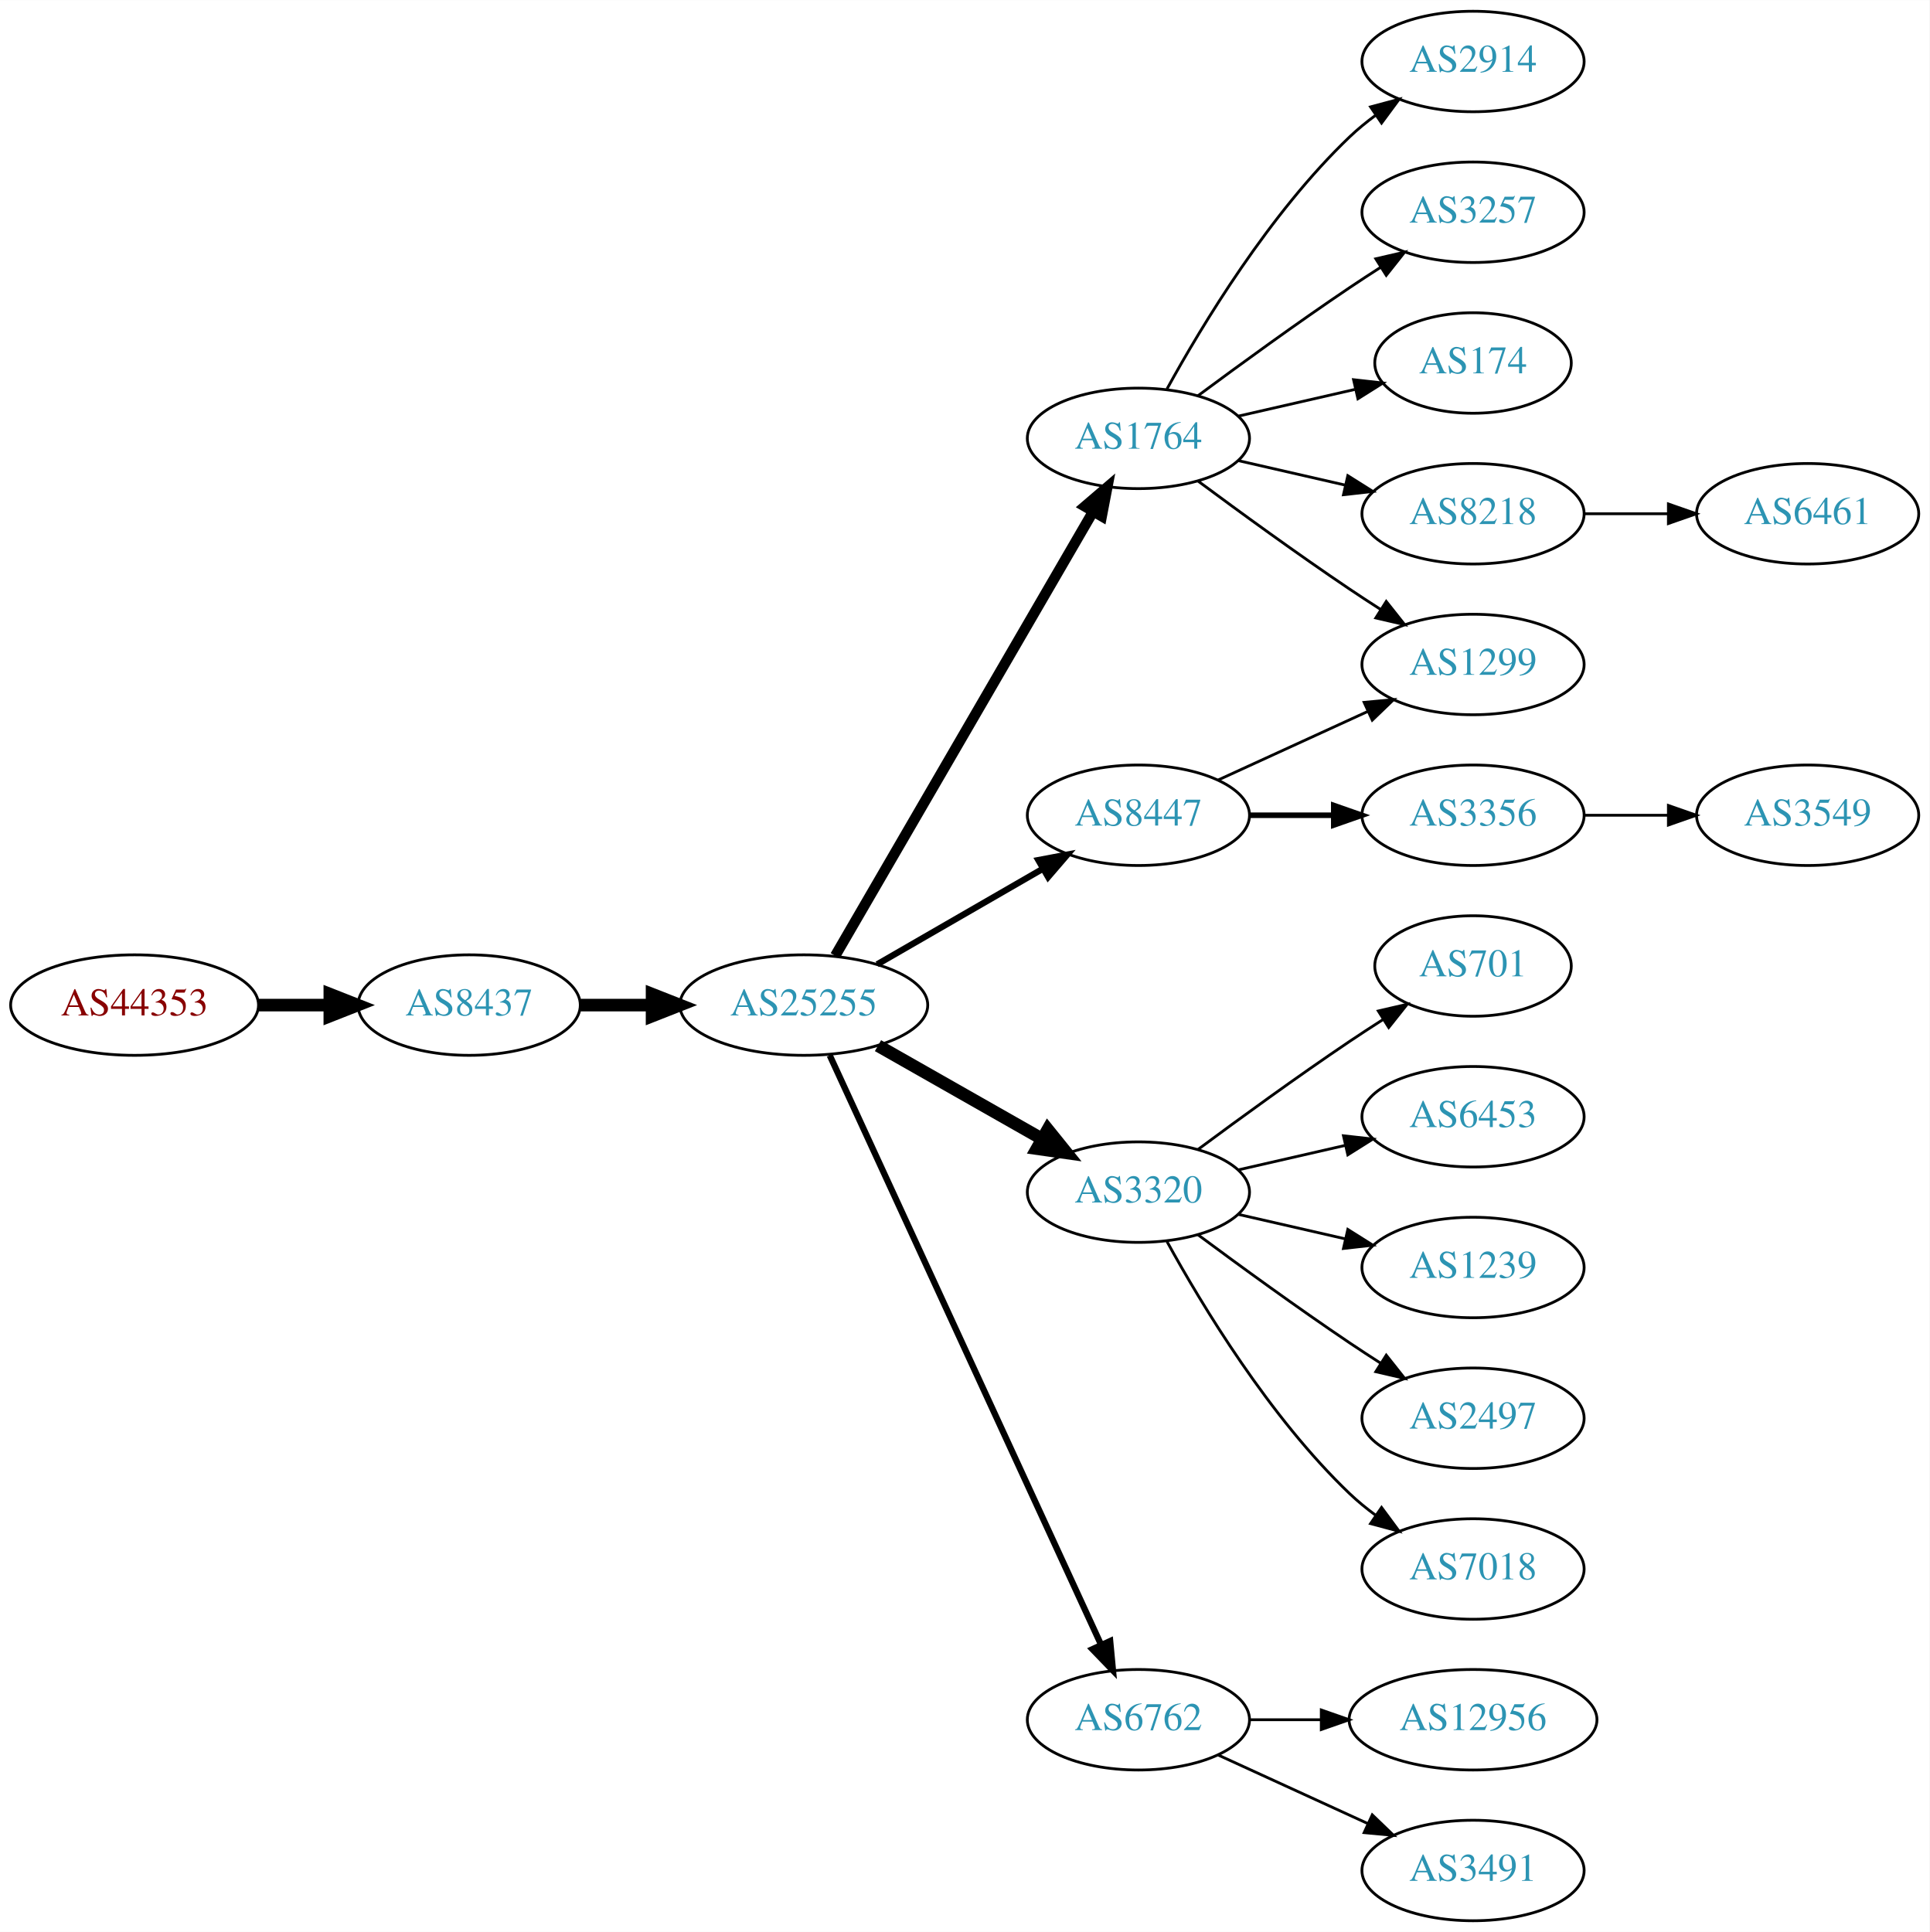
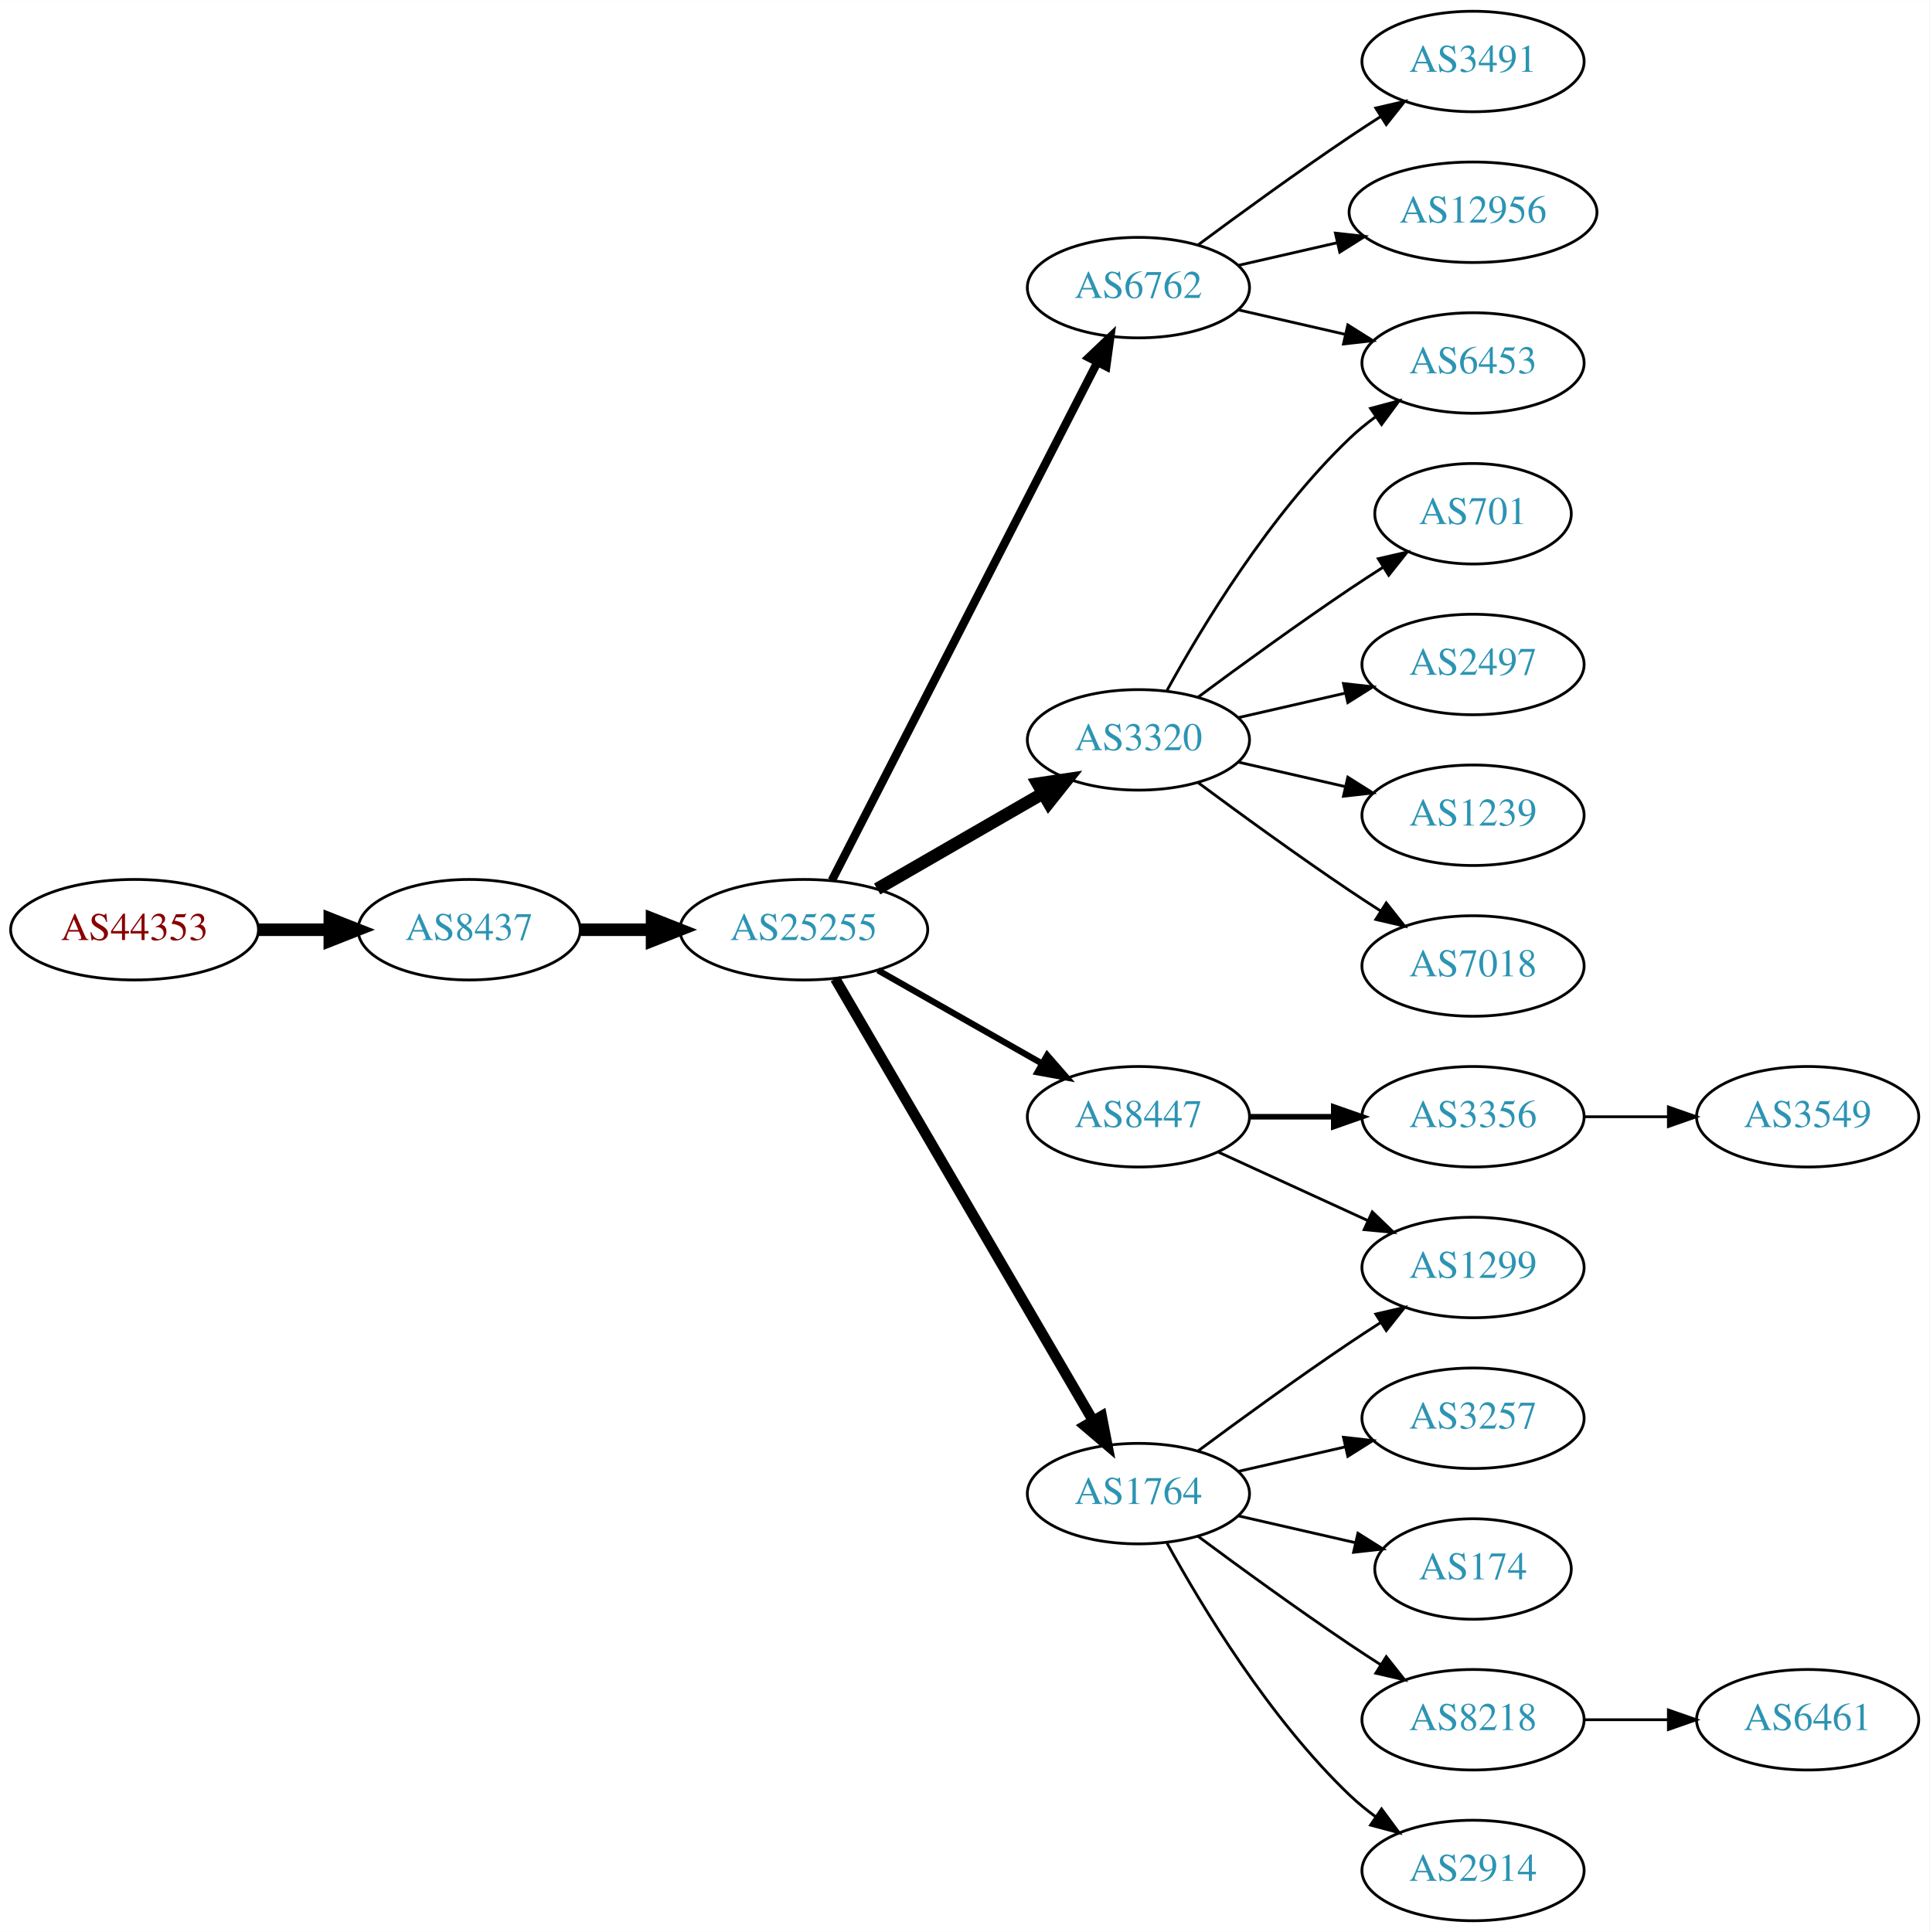
<svg xmlns="http://www.w3.org/2000/svg" xmlns:xlink="http://www.w3.org/1999/xlink" width="691pt" height="692pt" viewBox="0.00 0.00 691.06 692.00">
  <g id="graph0" class="graph" transform="scale(1 1) rotate(0) translate(4 688)">
    <polygon fill="white" stroke="none" points="-4,4 -4,-688 687.055,-688 687.055,4 -4,4" />
    <g id="node1" class="node">
      <g id="a_node1">
        <a xlink:href="/asn/44353" xlink:title="AS44353 ~ pressetext Nachrichtenagentur GmbH [AT]">
-           <ellipse fill="#ffffff" stroke="black" cx="44.196" cy="-328" rx="44.393" ry="18" />
-           <text text-anchor="middle" x="44.196" y="-324.3" font-family="Times,serif" font-size="14.00" fill="#880000">AS44353</text>
+           <ellipse fill="#ffffff" stroke="black" cx="44.196" cy="-355" rx="44.393" ry="18" />
+           <text text-anchor="middle" x="44.196" y="-351.3" font-family="Times,serif" font-size="14.00" fill="#880000">AS44353</text>
        </a>
      </g>
    </g>
    <g id="node2" class="node">
      <g id="a_node2">
        <a xlink:href="/asn/8437" xlink:title="AS8437 ~ Hutchison Drei Austria GmbH [AT]">
-           <ellipse fill="#ffffff" stroke="black" cx="164.039" cy="-328" rx="39.794" ry="18" />
-           <text text-anchor="middle" x="164.039" y="-324.3" font-family="Times,serif" font-size="14.00" fill="#2c94b3">AS8437</text>
+           <ellipse fill="#ffffff" stroke="black" cx="164.039" cy="-355" rx="39.794" ry="18" />
+           <text text-anchor="middle" x="164.039" y="-351.3" font-family="Times,serif" font-size="14.00" fill="#2c94b3">AS8437</text>
        </a>
      </g>
    </g>
    <g id="edge1" class="edge">
-       <path fill="none" stroke="black" stroke-width="4.5" d="M88.407,-328C96.72,-328 105.482,-328 113.965,-328" />
-       <polygon fill="black" stroke="black" stroke-width="4.5" points="114.123,-331.938 124.123,-328 114.123,-324.063 114.123,-331.938" />
+       <path fill="none" stroke="black" stroke-width="4.5" d="M88.407,-355C96.72,-355 105.482,-355 113.965,-355" />
+       <polygon fill="black" stroke="black" stroke-width="4.5" points="114.123,-358.938 124.123,-355 114.123,-351.063 114.123,-358.938" />
    </g>
    <g id="node3" class="node">
      <g id="a_node3">
        <a xlink:href="/asn/25255" xlink:title="AS25255 ~ ==&gt; TELE2 AUSTRIA &lt;== [AT]">
-           <ellipse fill="#ffffff" stroke="black" cx="283.881" cy="-328" rx="44.393" ry="18" />
-           <text text-anchor="middle" x="283.881" y="-324.3" font-family="Times,serif" font-size="14.00" fill="#2c94b3">AS25255</text>
+           <ellipse fill="#ffffff" stroke="black" cx="283.881" cy="-355" rx="44.393" ry="18" />
+           <text text-anchor="middle" x="283.881" y="-351.3" font-family="Times,serif" font-size="14.00" fill="#2c94b3">AS25255</text>
        </a>
      </g>
    </g>
    <g id="edge2" class="edge">
-       <path fill="none" stroke="black" stroke-width="4.5" d="M203.951,-328C212.054,-328 220.729,-328 229.255,-328" />
-       <polygon fill="black" stroke="black" stroke-width="4.5" points="229.533,-331.938 239.533,-328 229.533,-324.063 229.533,-331.938" />
+       <path fill="none" stroke="black" stroke-width="4.5" d="M203.951,-355C212.054,-355 220.729,-355 229.255,-355" />
+       <polygon fill="black" stroke="black" stroke-width="4.5" points="229.533,-358.938 239.533,-355 229.533,-351.063 229.533,-358.938" />
    </g>
    <g id="node4" class="node">
      <g id="a_node4">
-         <a xlink:href="/asn/1764" xlink:title="AS1764 ~ NEXTLAYER-AS [AT]">
-           <ellipse fill="#ffffff" stroke="black" cx="403.724" cy="-531" rx="39.794" ry="18" />
-           <text text-anchor="middle" x="403.724" y="-527.3" font-family="Times,serif" font-size="14.00" fill="#2c94b3">AS1764</text>
+         <a xlink:href="/asn/3320" xlink:title="AS3320 ~ DTAG [DE]">
+           <ellipse fill="#ffffff" stroke="black" cx="403.724" cy="-423" rx="39.794" ry="18" />
+           <text text-anchor="middle" x="403.724" y="-419.3" font-family="Times,serif" font-size="14.00" fill="#2c94b3">AS3320</text>
        </a>
      </g>
    </g>
    <g id="edge3" class="edge">
-       <path fill="none" stroke="black" stroke-width="3.75" d="M295.133,-345.66C315.905,-381.442 363.053,-462.661 387.455,-504.697" />
-       <polygon fill="black" stroke="black" stroke-width="3.75" points="384.532,-506.634 392.58,-513.526 390.586,-503.12 384.532,-506.634" />
+       <path fill="none" stroke="black" stroke-width="4.5" d="M310.161,-369.588C327.481,-379.582 350.632,-392.941 369.448,-403.799" />
+       <polygon fill="black" stroke="black" stroke-width="4.5" points="367.663,-407.314 378.292,-408.902 371.599,-400.493 367.663,-407.314" />
    </g>
    <g id="node5" class="node">
      <g id="a_node5">
-         <a xlink:href="/asn/3320" xlink:title="AS3320 ~ DTAG [DE]">
-           <ellipse fill="#ffffff" stroke="black" cx="403.724" cy="-261" rx="39.794" ry="18" />
-           <text text-anchor="middle" x="403.724" y="-257.3" font-family="Times,serif" font-size="14.00" fill="#2c94b3">AS3320</text>
+         <a xlink:href="/asn/8447" xlink:title="AS8447 ~ A1 Telekom Austria AG [AT]">
+           <ellipse fill="#ffffff" stroke="black" cx="403.724" cy="-288" rx="39.794" ry="18" />
+           <text text-anchor="middle" x="403.724" y="-284.3" font-family="Times,serif" font-size="14.00" fill="#2c94b3">AS8447</text>
        </a>
      </g>
    </g>
    <g id="edge4" class="edge">
-       <path fill="none" stroke="black" stroke-width="4.5" d="M310.451,-313.462C327.671,-303.672 350.556,-290.66 369.227,-280.045" />
-       <polygon fill="black" stroke="black" stroke-width="4.5" points="371.264,-283.416 378.011,-275.05 367.372,-276.57 371.264,-283.416" />
+       <path fill="none" stroke="black" stroke-width="2.25" d="M310.451,-340.462C327.671,-330.672 350.556,-317.66 369.227,-307.045" />
+       <polygon fill="black" stroke="black" stroke-width="2.25" points="371.048,-310.036 378.011,-302.05 367.588,-303.95 371.048,-310.036" />
    </g>
    <g id="node6" class="node">
      <g id="a_node6">
-         <a xlink:href="/asn/8447" xlink:title="AS8447 ~ A1 Telekom Austria AG [AT]">
-           <ellipse fill="#ffffff" stroke="black" cx="403.724" cy="-396" rx="39.794" ry="18" />
-           <text text-anchor="middle" x="403.724" y="-392.3" font-family="Times,serif" font-size="14.00" fill="#2c94b3">AS8447</text>
+         <a xlink:href="/asn/1764" xlink:title="AS1764 ~ NEXTLAYER-AS [AT]">
+           <ellipse fill="#ffffff" stroke="black" cx="403.724" cy="-153" rx="39.794" ry="18" />
+           <text text-anchor="middle" x="403.724" y="-149.3" font-family="Times,serif" font-size="14.00" fill="#2c94b3">AS1764</text>
        </a>
      </g>
    </g>
    <g id="edge5" class="edge">
-       <path fill="none" stroke="black" stroke-width="2.25" d="M310.161,-342.588C327.481,-352.582 350.632,-365.941 369.448,-376.799" />
-       <polygon fill="black" stroke="black" stroke-width="2.25" points="367.881,-379.935 378.292,-381.902 371.38,-373.872 367.881,-379.935" />
+       <path fill="none" stroke="black" stroke-width="3.75" d="M295.133,-337.427C315.905,-301.821 363.053,-221.002 387.455,-179.173" />
+       <polygon fill="black" stroke="black" stroke-width="3.75" points="390.564,-180.79 392.58,-170.388 384.518,-177.262 390.564,-180.79" />
    </g>
    <g id="node7" class="node">
      <g id="a_node7">
        <a xlink:href="/asn/6762" xlink:title="AS6762 ~ TELECOM ITALIA SPARKLE S.p.A. [IT]">
-           <ellipse fill="#ffffff" stroke="black" cx="403.724" cy="-72" rx="39.794" ry="18" />
-           <text text-anchor="middle" x="403.724" y="-68.3" font-family="Times,serif" font-size="14.00" fill="#2c94b3">AS6762</text>
+           <ellipse fill="#ffffff" stroke="black" cx="403.724" cy="-585" rx="39.794" ry="18" />
+           <text text-anchor="middle" x="403.724" y="-581.3" font-family="Times,serif" font-size="14.00" fill="#2c94b3">AS6762</text>
        </a>
      </g>
    </g>
    <g id="edge6" class="edge">
-       <path fill="none" stroke="black" stroke-width="2.25" d="M293.168,-309.999C313.544,-265.734 366.182,-151.383 390.309,-98.969" />
-       <polygon fill="black" stroke="black" stroke-width="2.25" points="393.601,-100.189 394.603,-89.642 387.242,-97.262 393.601,-100.189" />
+       <path fill="none" stroke="black" stroke-width="3" d="M293.932,-372.666C314.454,-412.719 364.622,-510.634 388.991,-558.196" />
+       <polygon fill="black" stroke="black" stroke-width="3" points="385.967,-559.97 393.642,-567.274 392.197,-556.778 385.967,-559.97" />
+     </g>
+     <g id="node14" class="node">
+       <g id="a_node14">
+         <a xlink:href="/asn/6453" xlink:title="AS6453 ~ TATA COMMUNICATIONS (AMERICA) INC [US]">
+           <ellipse fill="#ffffff" stroke="black" cx="523.566" cy="-558" rx="39.794" ry="18" />
+           <text text-anchor="middle" x="523.566" y="-554.3" font-family="Times,serif" font-size="14.00" fill="#2c94b3">AS6453</text>
+         </a>
+       </g>
+     </g>
+     <g id="edge14" class="edge">
+       <path fill="none" stroke="black" d="M413.965,-440.713C426.51,-463.561 450.687,-503.611 479.37,-531 482.238,-533.739 485.427,-536.347 488.736,-538.785" />
+       <polygon fill="black" stroke="black" points="486.86,-541.742 497.096,-544.477 490.8,-535.956 486.86,-541.742" />
+     </g>
+     <g id="node15" class="node">
+       <g id="a_node15">
+         <a xlink:href="/asn/701" xlink:title="AS701 ~ UUNET [US]">
+           <ellipse fill="#ffffff" stroke="black" cx="523.566" cy="-504" rx="35.194" ry="18" />
+           <text text-anchor="middle" x="523.566" y="-500.3" font-family="Times,serif" font-size="14.00" fill="#2c94b3">AS701</text>
+         </a>
+       </g>
+     </g>
+     <g id="edge15" class="edge">
+       <path fill="none" stroke="black" d="M425.054,-438.277C439.916,-449.304 460.661,-464.407 479.37,-477 483.188,-479.569 487.238,-482.21 491.268,-484.786" />
+       <polygon fill="black" stroke="black" points="489.637,-487.895 499.962,-490.271 493.372,-481.975 489.637,-487.895" />
+     </g>
+     <g id="node16" class="node">
+       <g id="a_node16">
+         <a xlink:href="/asn/2497" xlink:title="AS2497 ~ Internet Initiative Japan Inc. [JP]">
+           <ellipse fill="#ffffff" stroke="black" cx="523.566" cy="-450" rx="39.794" ry="18" />
+           <text text-anchor="middle" x="523.566" y="-446.3" font-family="Times,serif" font-size="14.00" fill="#2c94b3">AS2497</text>
+         </a>
+       </g>
+     </g>
+     <g id="edge16" class="edge">
+       <path fill="none" stroke="black" d="M439.443,-430.955C451.443,-433.704 465.064,-436.825 477.756,-439.733" />
+       <polygon fill="black" stroke="black" points="477.159,-443.187 487.688,-442.009 478.722,-436.364 477.159,-443.187" />
+     </g>
+     <g id="node17" class="node">
+       <g id="a_node17">
+         <a xlink:href="/asn/1239" xlink:title="AS1239 ~ Sprint [US]">
+           <ellipse fill="#ffffff" stroke="black" cx="523.566" cy="-396" rx="39.794" ry="18" />
+           <text text-anchor="middle" x="523.566" y="-392.3" font-family="Times,serif" font-size="14.00" fill="#2c94b3">AS1239</text>
+         </a>
+       </g>
+     </g>
+     <g id="edge17" class="edge">
+       <path fill="none" stroke="black" d="M439.443,-415.045C451.443,-412.296 465.064,-409.175 477.756,-406.267" />
+       <polygon fill="black" stroke="black" points="478.722,-409.636 487.688,-403.991 477.159,-402.813 478.722,-409.636" />
+     </g>
+     <g id="node18" class="node">
+       <g id="a_node18">
+         <a xlink:href="/asn/7018" xlink:title="AS7018 ~ AT&amp;T Services, Inc. [US]">
+           <ellipse fill="#ffffff" stroke="black" cx="523.566" cy="-342" rx="39.794" ry="18" />
+           <text text-anchor="middle" x="523.566" y="-338.3" font-family="Times,serif" font-size="14.00" fill="#2c94b3">AS7018</text>
+         </a>
+       </g>
+     </g>
+     <g id="edge18" class="edge">
+       <path fill="none" stroke="black" d="M425.054,-407.723C439.916,-396.696 460.661,-381.593 479.37,-369 482.919,-366.611 486.67,-364.161 490.418,-361.758" />
+       <polygon fill="black" stroke="black" points="492.486,-364.591 499.067,-356.288 488.744,-358.675 492.486,-364.591" />
    </g>
    <g id="node8" class="node">
      <g id="a_node8">
-         <a xlink:href="/asn/3257" xlink:title="AS3257 ~ GTT [DE]">
-           <ellipse fill="#ffffff" stroke="black" cx="523.566" cy="-612" rx="39.794" ry="18" />
-           <text text-anchor="middle" x="523.566" y="-608.3" font-family="Times,serif" font-size="14.00" fill="#2c94b3">AS3257</text>
+         <a xlink:href="/asn/3356" xlink:title="AS3356 ~ Level 3 Parent, LLC [US]">
+           <ellipse fill="#ffffff" stroke="black" cx="523.566" cy="-288" rx="39.794" ry="18" />
+           <text text-anchor="middle" x="523.566" y="-284.3" font-family="Times,serif" font-size="14.00" fill="#2c94b3">AS3356</text>
        </a>
      </g>
    </g>
    <g id="edge7" class="edge">
-       <path fill="none" stroke="black" d="M425.054,-546.277C439.916,-557.304 460.661,-572.407 479.37,-585 482.919,-587.389 486.67,-589.839 490.418,-592.242" />
-       <polygon fill="black" stroke="black" points="488.744,-595.325 499.067,-597.712 492.486,-589.409 488.744,-595.325" />
+       <path fill="none" stroke="black" stroke-width="2" d="M443.636,-288C453.19,-288 463.539,-288 473.502,-288" />
+       <polygon fill="black" stroke="black" stroke-width="2" points="473.695,-291.5 483.695,-288 473.694,-284.5 473.695,-291.5" />
    </g>
    <g id="node9" class="node">
      <g id="a_node9">
-         <a xlink:href="/asn/174" xlink:title="AS174 ~ Cogent Communications [US]">
-           <ellipse fill="#ffffff" stroke="black" cx="523.566" cy="-558" rx="35.194" ry="18" />
-           <text text-anchor="middle" x="523.566" y="-554.3" font-family="Times,serif" font-size="14.00" fill="#2c94b3">AS174</text>
+         <a xlink:href="/asn/1299" xlink:title="AS1299 ~ Telia Carrier [EU]">
+           <ellipse fill="#ffffff" stroke="black" cx="523.566" cy="-234" rx="39.794" ry="18" />
+           <text text-anchor="middle" x="523.566" y="-230.3" font-family="Times,serif" font-size="14.00" fill="#2c94b3">AS1299</text>
        </a>
      </g>
    </g>
    <g id="edge8" class="edge">
-       <path fill="none" stroke="black" d="M439.443,-538.955C452.536,-541.955 467.558,-545.396 481.199,-548.522" />
-       <polygon fill="black" stroke="black" points="480.777,-552.016 491.306,-550.838 482.34,-545.193 480.777,-552.016" />
+       <path fill="none" stroke="black" d="M432.353,-275.339C448.31,-268.027 468.58,-258.739 485.863,-250.819" />
+       <polygon fill="black" stroke="black" points="487.478,-253.929 495.111,-246.581 484.562,-247.565 487.478,-253.929" />
+     </g>
+     <g id="edge10" class="edge">
+       <path fill="none" stroke="black" d="M425.054,-168.277C439.916,-179.304 460.661,-194.407 479.37,-207 482.919,-209.389 486.67,-211.839 490.418,-214.242" />
+       <polygon fill="black" stroke="black" points="488.744,-217.325 499.067,-219.712 492.486,-211.409 488.744,-217.325" />
    </g>
    <g id="node10" class="node">
      <g id="a_node10">
-         <a xlink:href="/asn/1299" xlink:title="AS1299 ~ Telia Carrier [EU]">
-           <ellipse fill="#ffffff" stroke="black" cx="523.566" cy="-450" rx="39.794" ry="18" />
-           <text text-anchor="middle" x="523.566" y="-446.3" font-family="Times,serif" font-size="14.00" fill="#2c94b3">AS1299</text>
+         <a xlink:href="/asn/3257" xlink:title="AS3257 ~ GTT [DE]">
+           <ellipse fill="#ffffff" stroke="black" cx="523.566" cy="-180" rx="39.794" ry="18" />
+           <text text-anchor="middle" x="523.566" y="-176.3" font-family="Times,serif" font-size="14.00" fill="#2c94b3">AS3257</text>
        </a>
      </g>
    </g>
    <g id="edge9" class="edge">
-       <path fill="none" stroke="black" d="M425.054,-515.723C439.916,-504.696 460.661,-489.593 479.37,-477 482.919,-474.611 486.67,-472.161 490.418,-469.758" />
-       <polygon fill="black" stroke="black" points="492.486,-472.591 499.067,-464.288 488.744,-466.675 492.486,-472.591" />
+       <path fill="none" stroke="black" d="M439.443,-160.955C451.443,-163.704 465.064,-166.825 477.756,-169.733" />
+       <polygon fill="black" stroke="black" points="477.159,-173.187 487.688,-172.009 478.722,-166.364 477.159,-173.187" />
    </g>
    <g id="node11" class="node">
      <g id="a_node11">
-         <a xlink:href="/asn/8218" xlink:title="AS8218 ~ legacy Neotelecoms [FR]">
-           <ellipse fill="#ffffff" stroke="black" cx="523.566" cy="-504" rx="39.794" ry="18" />
-           <text text-anchor="middle" x="523.566" y="-500.3" font-family="Times,serif" font-size="14.00" fill="#2c94b3">AS8218</text>
-         </a>
-       </g>
-     </g>
-     <g id="edge10" class="edge">
-       <path fill="none" stroke="black" d="M439.443,-523.045C451.443,-520.296 465.064,-517.175 477.756,-514.267" />
-       <polygon fill="black" stroke="black" points="478.722,-517.636 487.688,-511.991 477.159,-510.813 478.722,-517.636" />
+         <a xlink:href="/asn/174" xlink:title="AS174 ~ Cogent Communications [US]">
+           <ellipse fill="#ffffff" stroke="black" cx="523.566" cy="-126" rx="35.194" ry="18" />
+           <text text-anchor="middle" x="523.566" y="-122.3" font-family="Times,serif" font-size="14.00" fill="#2c94b3">AS174</text>
+         </a>
+       </g>
+     </g>
+     <g id="edge11" class="edge">
+       <path fill="none" stroke="black" d="M439.443,-145.045C452.536,-142.045 467.558,-138.604 481.199,-135.478" />
+       <polygon fill="black" stroke="black" points="482.34,-138.807 491.306,-133.162 480.777,-131.984 482.34,-138.807" />
    </g>
    <g id="node12" class="node">
      <g id="a_node12">
-         <a xlink:href="/asn/2914" xlink:title="AS2914 ~ NTT America, Inc. [US]">
-           <ellipse fill="#ffffff" stroke="black" cx="523.566" cy="-666" rx="39.794" ry="18" />
-           <text text-anchor="middle" x="523.566" y="-662.3" font-family="Times,serif" font-size="14.00" fill="#2c94b3">AS2914</text>
-         </a>
-       </g>
-     </g>
-     <g id="edge11" class="edge">
-       <path fill="none" stroke="black" d="M413.965,-548.713C426.51,-571.561 450.687,-611.611 479.37,-639 482.238,-641.739 485.427,-644.347 488.736,-646.785" />
-       <polygon fill="black" stroke="black" points="486.86,-649.742 497.096,-652.477 490.8,-643.956 486.86,-649.742" />
-     </g>
-     <g id="node15" class="node">
-       <g id="a_node15">
-         <a xlink:href="/asn/2497" xlink:title="AS2497 ~ Internet Initiative Japan Inc. [JP]">
-           <ellipse fill="#ffffff" stroke="black" cx="523.566" cy="-180" rx="39.794" ry="18" />
-           <text text-anchor="middle" x="523.566" y="-176.3" font-family="Times,serif" font-size="14.00" fill="#2c94b3">AS2497</text>
-         </a>
-       </g>
-     </g>
-     <g id="edge15" class="edge">
-       <path fill="none" stroke="black" d="M425.054,-245.723C439.916,-234.696 460.661,-219.593 479.37,-207 482.919,-204.611 486.67,-202.161 490.418,-199.758" />
-       <polygon fill="black" stroke="black" points="492.486,-202.591 499.067,-194.288 488.744,-196.675 492.486,-202.591" />
-     </g>
-     <g id="node16" class="node">
-       <g id="a_node16">
-         <a xlink:href="/asn/7018" xlink:title="AS7018 ~ AT&amp;T Services, Inc. [US]">
-           <ellipse fill="#ffffff" stroke="black" cx="523.566" cy="-126" rx="39.794" ry="18" />
-           <text text-anchor="middle" x="523.566" y="-122.3" font-family="Times,serif" font-size="14.00" fill="#2c94b3">AS7018</text>
-         </a>
-       </g>
-     </g>
-     <g id="edge16" class="edge">
-       <path fill="none" stroke="black" d="M413.965,-243.287C426.51,-220.439 450.687,-180.389 479.37,-153 482.238,-150.261 485.427,-147.653 488.736,-145.215" />
-       <polygon fill="black" stroke="black" points="490.8,-148.044 497.096,-139.523 486.86,-142.258 490.8,-148.044" />
-     </g>
-     <g id="node17" class="node">
-       <g id="a_node17">
-         <a xlink:href="/asn/701" xlink:title="AS701 ~ UUNET [US]">
-           <ellipse fill="#ffffff" stroke="black" cx="523.566" cy="-342" rx="35.194" ry="18" />
-           <text text-anchor="middle" x="523.566" y="-338.3" font-family="Times,serif" font-size="14.00" fill="#2c94b3">AS701</text>
-         </a>
-       </g>
-     </g>
-     <g id="edge17" class="edge">
-       <path fill="none" stroke="black" d="M425.054,-276.277C439.916,-287.304 460.661,-302.407 479.37,-315 483.188,-317.569 487.238,-320.21 491.268,-322.786" />
-       <polygon fill="black" stroke="black" points="489.637,-325.895 499.962,-328.271 493.372,-319.975 489.637,-325.895" />
-     </g>
-     <g id="node18" class="node">
-       <g id="a_node18">
-         <a xlink:href="/asn/6453" xlink:title="AS6453 ~ TATA COMMUNICATIONS (AMERICA) INC [US]">
-           <ellipse fill="#ffffff" stroke="black" cx="523.566" cy="-288" rx="39.794" ry="18" />
-           <text text-anchor="middle" x="523.566" y="-284.3" font-family="Times,serif" font-size="14.00" fill="#2c94b3">AS6453</text>
-         </a>
-       </g>
-     </g>
-     <g id="edge18" class="edge">
-       <path fill="none" stroke="black" d="M439.443,-268.955C451.443,-271.704 465.064,-274.825 477.756,-277.733" />
-       <polygon fill="black" stroke="black" points="477.159,-281.187 487.688,-280.009 478.722,-274.364 477.159,-281.187" />
-     </g>
-     <g id="node19" class="node">
-       <g id="a_node19">
-         <a xlink:href="/asn/1239" xlink:title="AS1239 ~ Sprint [US]">
-           <ellipse fill="#ffffff" stroke="black" cx="523.566" cy="-234" rx="39.794" ry="18" />
-           <text text-anchor="middle" x="523.566" y="-230.3" font-family="Times,serif" font-size="14.00" fill="#2c94b3">AS1239</text>
-         </a>
-       </g>
-     </g>
-     <g id="edge19" class="edge">
-       <path fill="none" stroke="black" d="M439.443,-253.045C451.443,-250.296 465.064,-247.175 477.756,-244.267" />
-       <polygon fill="black" stroke="black" points="478.722,-247.636 487.688,-241.991 477.159,-240.813 478.722,-247.636" />
-     </g>
-     <g id="edge13" class="edge">
-       <path fill="none" stroke="black" d="M432.353,-408.661C448.31,-415.973 468.58,-425.261 485.863,-433.181" />
-       <polygon fill="black" stroke="black" points="484.562,-436.435 495.111,-437.419 487.478,-430.071 484.562,-436.435" />
+         <a xlink:href="/asn/8218" xlink:title="AS8218 ~ legacy Neotelecoms [FR]">
+           <ellipse fill="#ffffff" stroke="black" cx="523.566" cy="-72" rx="39.794" ry="18" />
+           <text text-anchor="middle" x="523.566" y="-68.3" font-family="Times,serif" font-size="14.00" fill="#2c94b3">AS8218</text>
+         </a>
+       </g>
+     </g>
+     <g id="edge12" class="edge">
+       <path fill="none" stroke="black" d="M425.054,-137.723C439.916,-126.696 460.661,-111.593 479.37,-99 482.919,-96.611 486.67,-94.161 490.418,-91.758" />
+       <polygon fill="black" stroke="black" points="492.486,-94.591 499.067,-86.288 488.744,-88.675 492.486,-94.591" />
    </g>
    <g id="node13" class="node">
      <g id="a_node13">
-         <a xlink:href="/asn/3356" xlink:title="AS3356 ~ Level 3 Parent, LLC [US]">
-           <ellipse fill="#ffffff" stroke="black" cx="523.566" cy="-396" rx="39.794" ry="18" />
-           <text text-anchor="middle" x="523.566" y="-392.3" font-family="Times,serif" font-size="14.00" fill="#2c94b3">AS3356</text>
-         </a>
-       </g>
-     </g>
-     <g id="edge12" class="edge">
-       <path fill="none" stroke="black" stroke-width="2" d="M443.636,-396C453.19,-396 463.539,-396 473.502,-396" />
-       <polygon fill="black" stroke="black" stroke-width="2" points="473.695,-399.5 483.695,-396 473.694,-392.5 473.695,-399.5" />
+         <a xlink:href="/asn/2914" xlink:title="AS2914 ~ NTT America, Inc. [US]">
+           <ellipse fill="#ffffff" stroke="black" cx="523.566" cy="-18" rx="39.794" ry="18" />
+           <text text-anchor="middle" x="523.566" y="-14.3" font-family="Times,serif" font-size="14.00" fill="#2c94b3">AS2914</text>
+         </a>
+       </g>
+     </g>
+     <g id="edge13" class="edge">
+       <path fill="none" stroke="black" d="M413.965,-135.287C426.51,-112.439 450.687,-72.389 479.37,-45 482.238,-42.261 485.427,-39.653 488.736,-37.215" />
+       <polygon fill="black" stroke="black" points="490.8,-40.044 497.096,-31.523 486.86,-34.258 490.8,-40.044" />
+     </g>
+     <g id="edge21" class="edge">
+       <path fill="none" stroke="black" d="M439.443,-577.045C451.443,-574.296 465.064,-571.175 477.756,-568.267" />
+       <polygon fill="black" stroke="black" points="478.722,-571.636 487.688,-565.991 477.159,-564.813 478.722,-571.636" />
    </g>
    <g id="node20" class="node">
      <g id="a_node20">
        <a xlink:href="/asn/3491" xlink:title="AS3491 ~ PCCW Global, Inc. [US]">
-           <ellipse fill="#ffffff" stroke="black" cx="523.566" cy="-18" rx="39.794" ry="18" />
-           <text text-anchor="middle" x="523.566" y="-14.3" font-family="Times,serif" font-size="14.00" fill="#2c94b3">AS3491</text>
+           <ellipse fill="#ffffff" stroke="black" cx="523.566" cy="-666" rx="39.794" ry="18" />
+           <text text-anchor="middle" x="523.566" y="-662.3" font-family="Times,serif" font-size="14.00" fill="#2c94b3">AS3491</text>
        </a>
      </g>
    </g>
    <g id="edge20" class="edge">
-       <path fill="none" stroke="black" d="M432.353,-59.339C448.31,-52.027 468.58,-42.739 485.863,-34.819" />
-       <polygon fill="black" stroke="black" points="487.478,-37.929 495.111,-30.581 484.562,-31.565 487.478,-37.929" />
+       <path fill="none" stroke="black" d="M425.054,-600.277C439.916,-611.304 460.661,-626.407 479.37,-639 482.919,-641.389 486.67,-643.839 490.418,-646.242" />
+       <polygon fill="black" stroke="black" points="488.744,-649.325 499.067,-651.712 492.486,-643.409 488.744,-649.325" />
    </g>
    <g id="node21" class="node">
      <g id="a_node21">
        <a xlink:href="/asn/12956" xlink:title="AS12956 ~ TELXIUS [ES]">
-           <ellipse fill="#ffffff" stroke="black" cx="523.566" cy="-72" rx="44.393" ry="18" />
-           <text text-anchor="middle" x="523.566" y="-68.3" font-family="Times,serif" font-size="14.00" fill="#2c94b3">AS12956</text>
-         </a>
-       </g>
-     </g>
-     <g id="edge21" class="edge">
-       <path fill="none" stroke="black" d="M443.636,-72C451.739,-72 460.414,-72 468.941,-72" />
-       <polygon fill="black" stroke="black" points="469.218,-75.5 479.218,-72 469.218,-68.5 469.218,-75.5" />
+           <ellipse fill="#ffffff" stroke="black" cx="523.566" cy="-612" rx="44.393" ry="18" />
+           <text text-anchor="middle" x="523.566" y="-608.3" font-family="Times,serif" font-size="14.00" fill="#2c94b3">AS12956</text>
+         </a>
+       </g>
+     </g>
+     <g id="edge22" class="edge">
+       <path fill="none" stroke="black" d="M439.443,-592.955C450.582,-595.507 463.117,-598.379 475.01,-601.104" />
+       <polygon fill="black" stroke="black" points="474.275,-604.526 484.804,-603.348 475.838,-597.703 474.275,-604.526" />
+     </g>
+     <g id="node19" class="node">
+       <g id="a_node19">
+         <a xlink:href="/asn/3549" xlink:title="AS3549 ~ Level 3 Parent, LLC [US]">
+           <ellipse fill="#ffffff" stroke="black" cx="643.409" cy="-288" rx="39.794" ry="18" />
+           <text text-anchor="middle" x="643.409" y="-284.3" font-family="Times,serif" font-size="14.00" fill="#2c94b3">AS3549</text>
+         </a>
+       </g>
+     </g>
+     <g id="edge19" class="edge">
+       <path fill="none" stroke="black" d="M563.479,-288C573.032,-288 583.382,-288 593.345,-288" />
+       <polygon fill="black" stroke="black" points="593.537,-291.5 603.537,-288 593.537,-284.5 593.537,-291.5" />
    </g>
    <g id="node22" class="node">
      <g id="a_node22">
        <a xlink:href="/asn/6461" xlink:title="AS6461 ~ Zayo Bandwidth [US]">
-           <ellipse fill="#ffffff" stroke="black" cx="643.409" cy="-504" rx="39.794" ry="18" />
-           <text text-anchor="middle" x="643.409" y="-500.3" font-family="Times,serif" font-size="14.00" fill="#2c94b3">AS6461</text>
-         </a>
-       </g>
-     </g>
-     <g id="edge22" class="edge">
-       <path fill="none" stroke="black" d="M563.479,-504C573.032,-504 583.382,-504 593.345,-504" />
-       <polygon fill="black" stroke="black" points="593.537,-507.5 603.537,-504 593.537,-500.5 593.537,-507.5" />
-     </g>
-     <g id="node14" class="node">
-       <g id="a_node14">
-         <a xlink:href="/asn/3549" xlink:title="AS3549 ~ Level 3 Parent, LLC [US]">
-           <ellipse fill="#ffffff" stroke="black" cx="643.409" cy="-396" rx="39.794" ry="18" />
-           <text text-anchor="middle" x="643.409" y="-392.3" font-family="Times,serif" font-size="14.00" fill="#2c94b3">AS3549</text>
-         </a>
-       </g>
-     </g>
-     <g id="edge14" class="edge">
-       <path fill="none" stroke="black" d="M563.479,-396C573.032,-396 583.382,-396 593.345,-396" />
-       <polygon fill="black" stroke="black" points="593.537,-399.5 603.537,-396 593.537,-392.5 593.537,-399.5" />
+           <ellipse fill="#ffffff" stroke="black" cx="643.409" cy="-72" rx="39.794" ry="18" />
+           <text text-anchor="middle" x="643.409" y="-68.3" font-family="Times,serif" font-size="14.00" fill="#2c94b3">AS6461</text>
+         </a>
+       </g>
+     </g>
+     <g id="edge23" class="edge">
+       <path fill="none" stroke="black" d="M563.479,-72C573.032,-72 583.382,-72 593.345,-72" />
+       <polygon fill="black" stroke="black" points="593.537,-75.5 603.537,-72 593.537,-68.5 593.537,-75.5" />
    </g>
  </g>
</svg>
